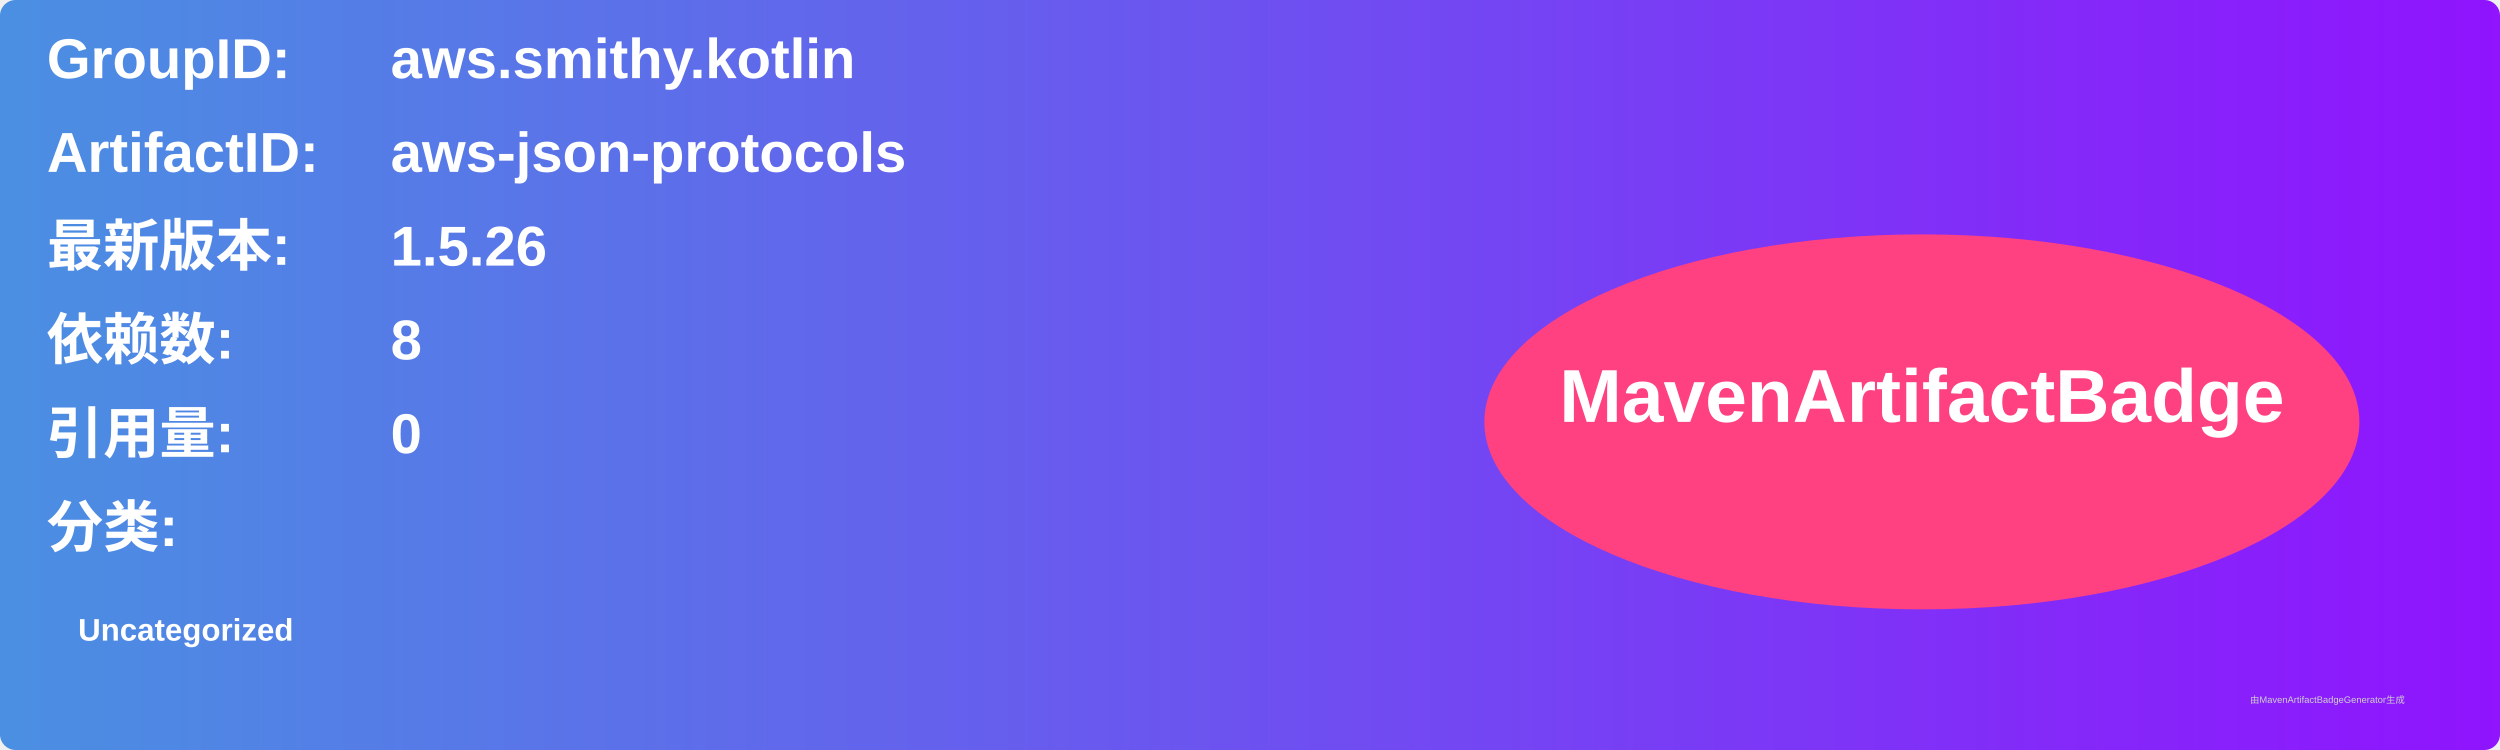
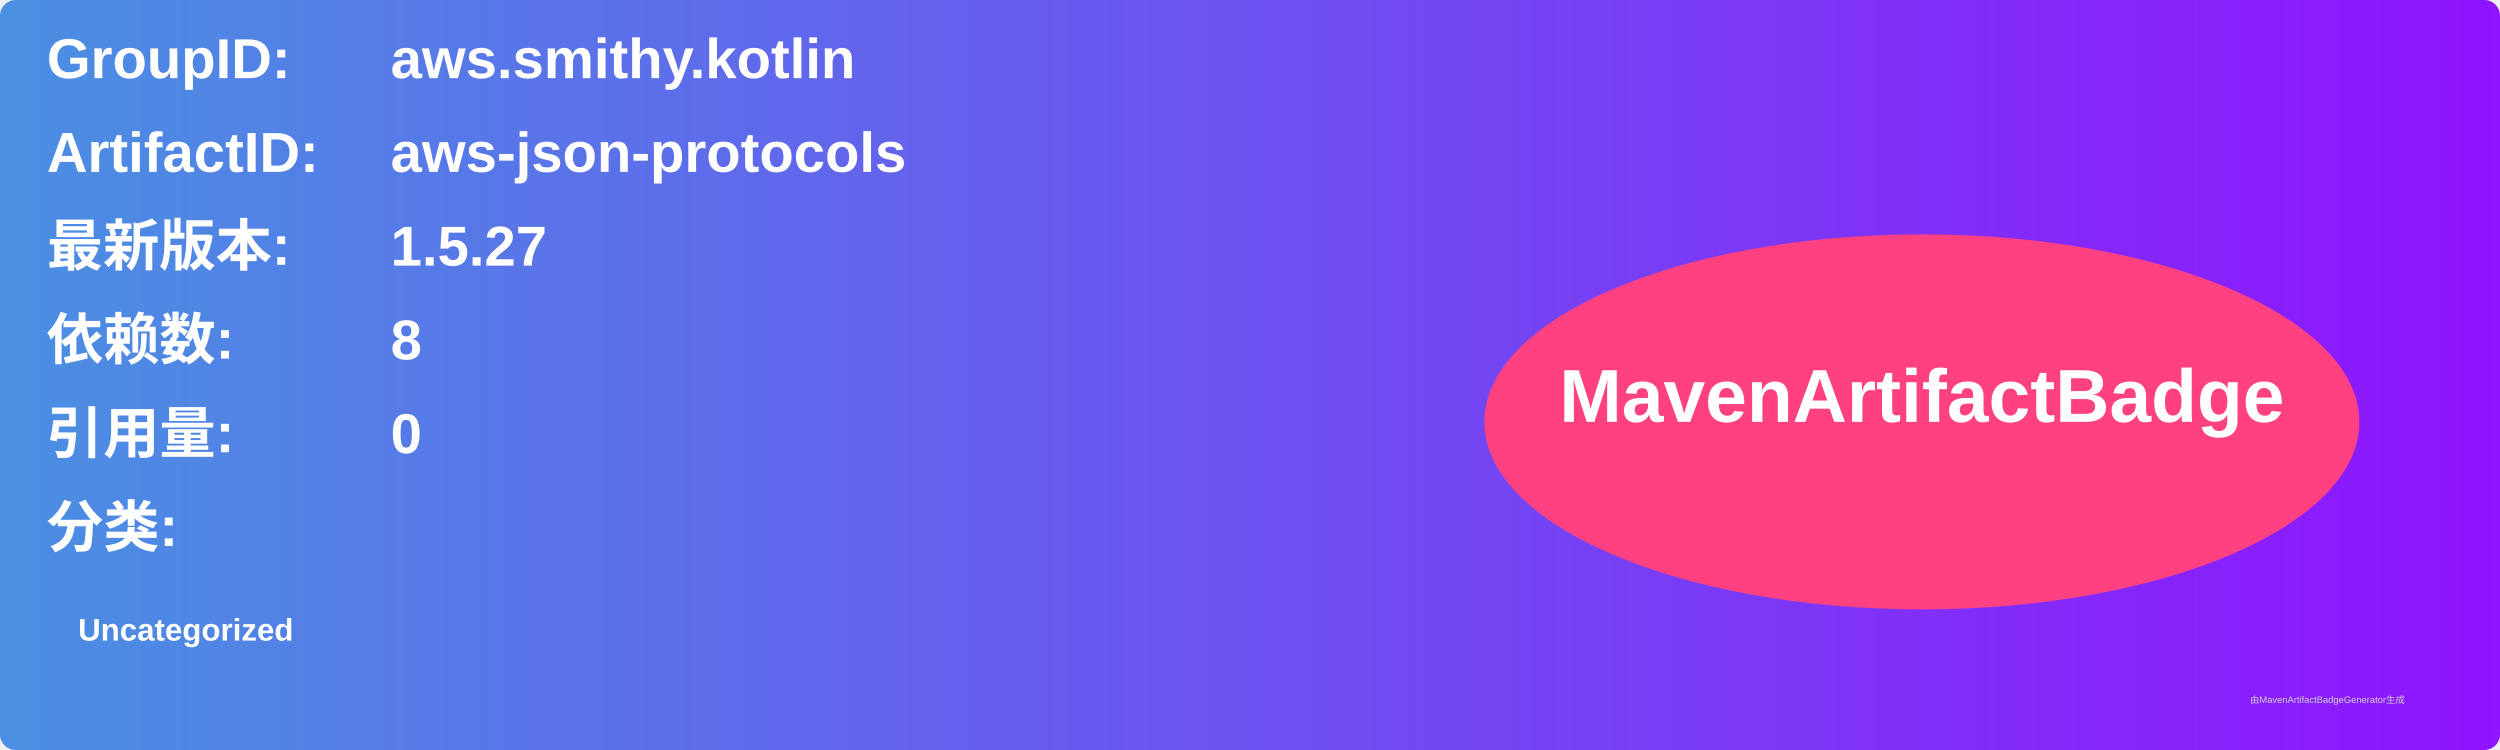
<svg xmlns="http://www.w3.org/2000/svg" width="800" height="240" viewBox="0 0 800 240">
  <linearGradient id="grad" x1="0%" y1="0%" x2="100%" y2="0%">
    <stop offset="0%" stop-color="#4a90e2" />
    <stop offset="100%" stop-color="#9013fe" />
  </linearGradient>
  <rect width="100%" height="100%" rx="5" ry="5" fill="url(#grad)" />
  <g transform="translate(15, 15)">
    <text x="0" y="10" font-family="Arial" font-size="18" fill="white" font-weight="bold" width="260">GroupID:</text>
    <text x="110" y="10" font-family="Arial" font-size="18" fill="white" font-weight="bold" width="460">aws.smithy.kotlin</text>
    <text x="0" y="40" font-family="Arial" font-size="18" fill="white" font-weight="bold" width="260">ArtifactID:</text>
    <text x="110" y="40" font-family="Arial" font-size="18" fill="white" font-weight="bold" width="460">aws-json-protocols</text>
    <text x="0" y="70" font-family="Arial" font-size="18" fill="white" font-weight="bold">最新版本:</text>
    <text x="110" y="70" font-family="Arial" font-size="18" fill="white" font-weight="bold">
-       <tspan font-weight="bold">1.5.26</tspan>
+       <tspan font-weight="bold">1.5.27</tspan>
    </text>
    <text x="0" y="100" font-family="Arial" font-size="18" fill="white" font-weight="bold">依赖数: </text>
    <text x="110" y="100" font-family="Arial" font-size="18" fill="white">
      <tspan font-weight="bold">8</tspan>
    </text>
    <text x="0" y="130" font-family="Arial" font-size="18" fill="white" font-weight="bold">引用量: </text>
    <text x="110" y="130" font-family="Arial" font-size="18" fill="white">
      <tspan font-weight="bold">0</tspan>
    </text>
    <text x="0" y="160" font-family="Arial" font-size="18" fill="white" font-weight="bold">分类:</text>
    <text x="10" y="190" font-family="Arial" font-size="10" fill="white">
      <tspan font-weight="bold">Uncategorized</tspan>
    </text>
    <ellipse cx="600" cy="120" rx="140" ry="60" fill="#ff4081" />
    <text x="600" y="120" text-anchor="middle" font-family="Arial" font-size="24" fill="white" font-weight="bold">MavenArtifactBadge</text>
  </g>
  <text x="720" y="225" font-family="Arial" font-size="3" fill="#d0d0d0">由MavenArtifactBadgeGenerator生成</text>
</svg>
